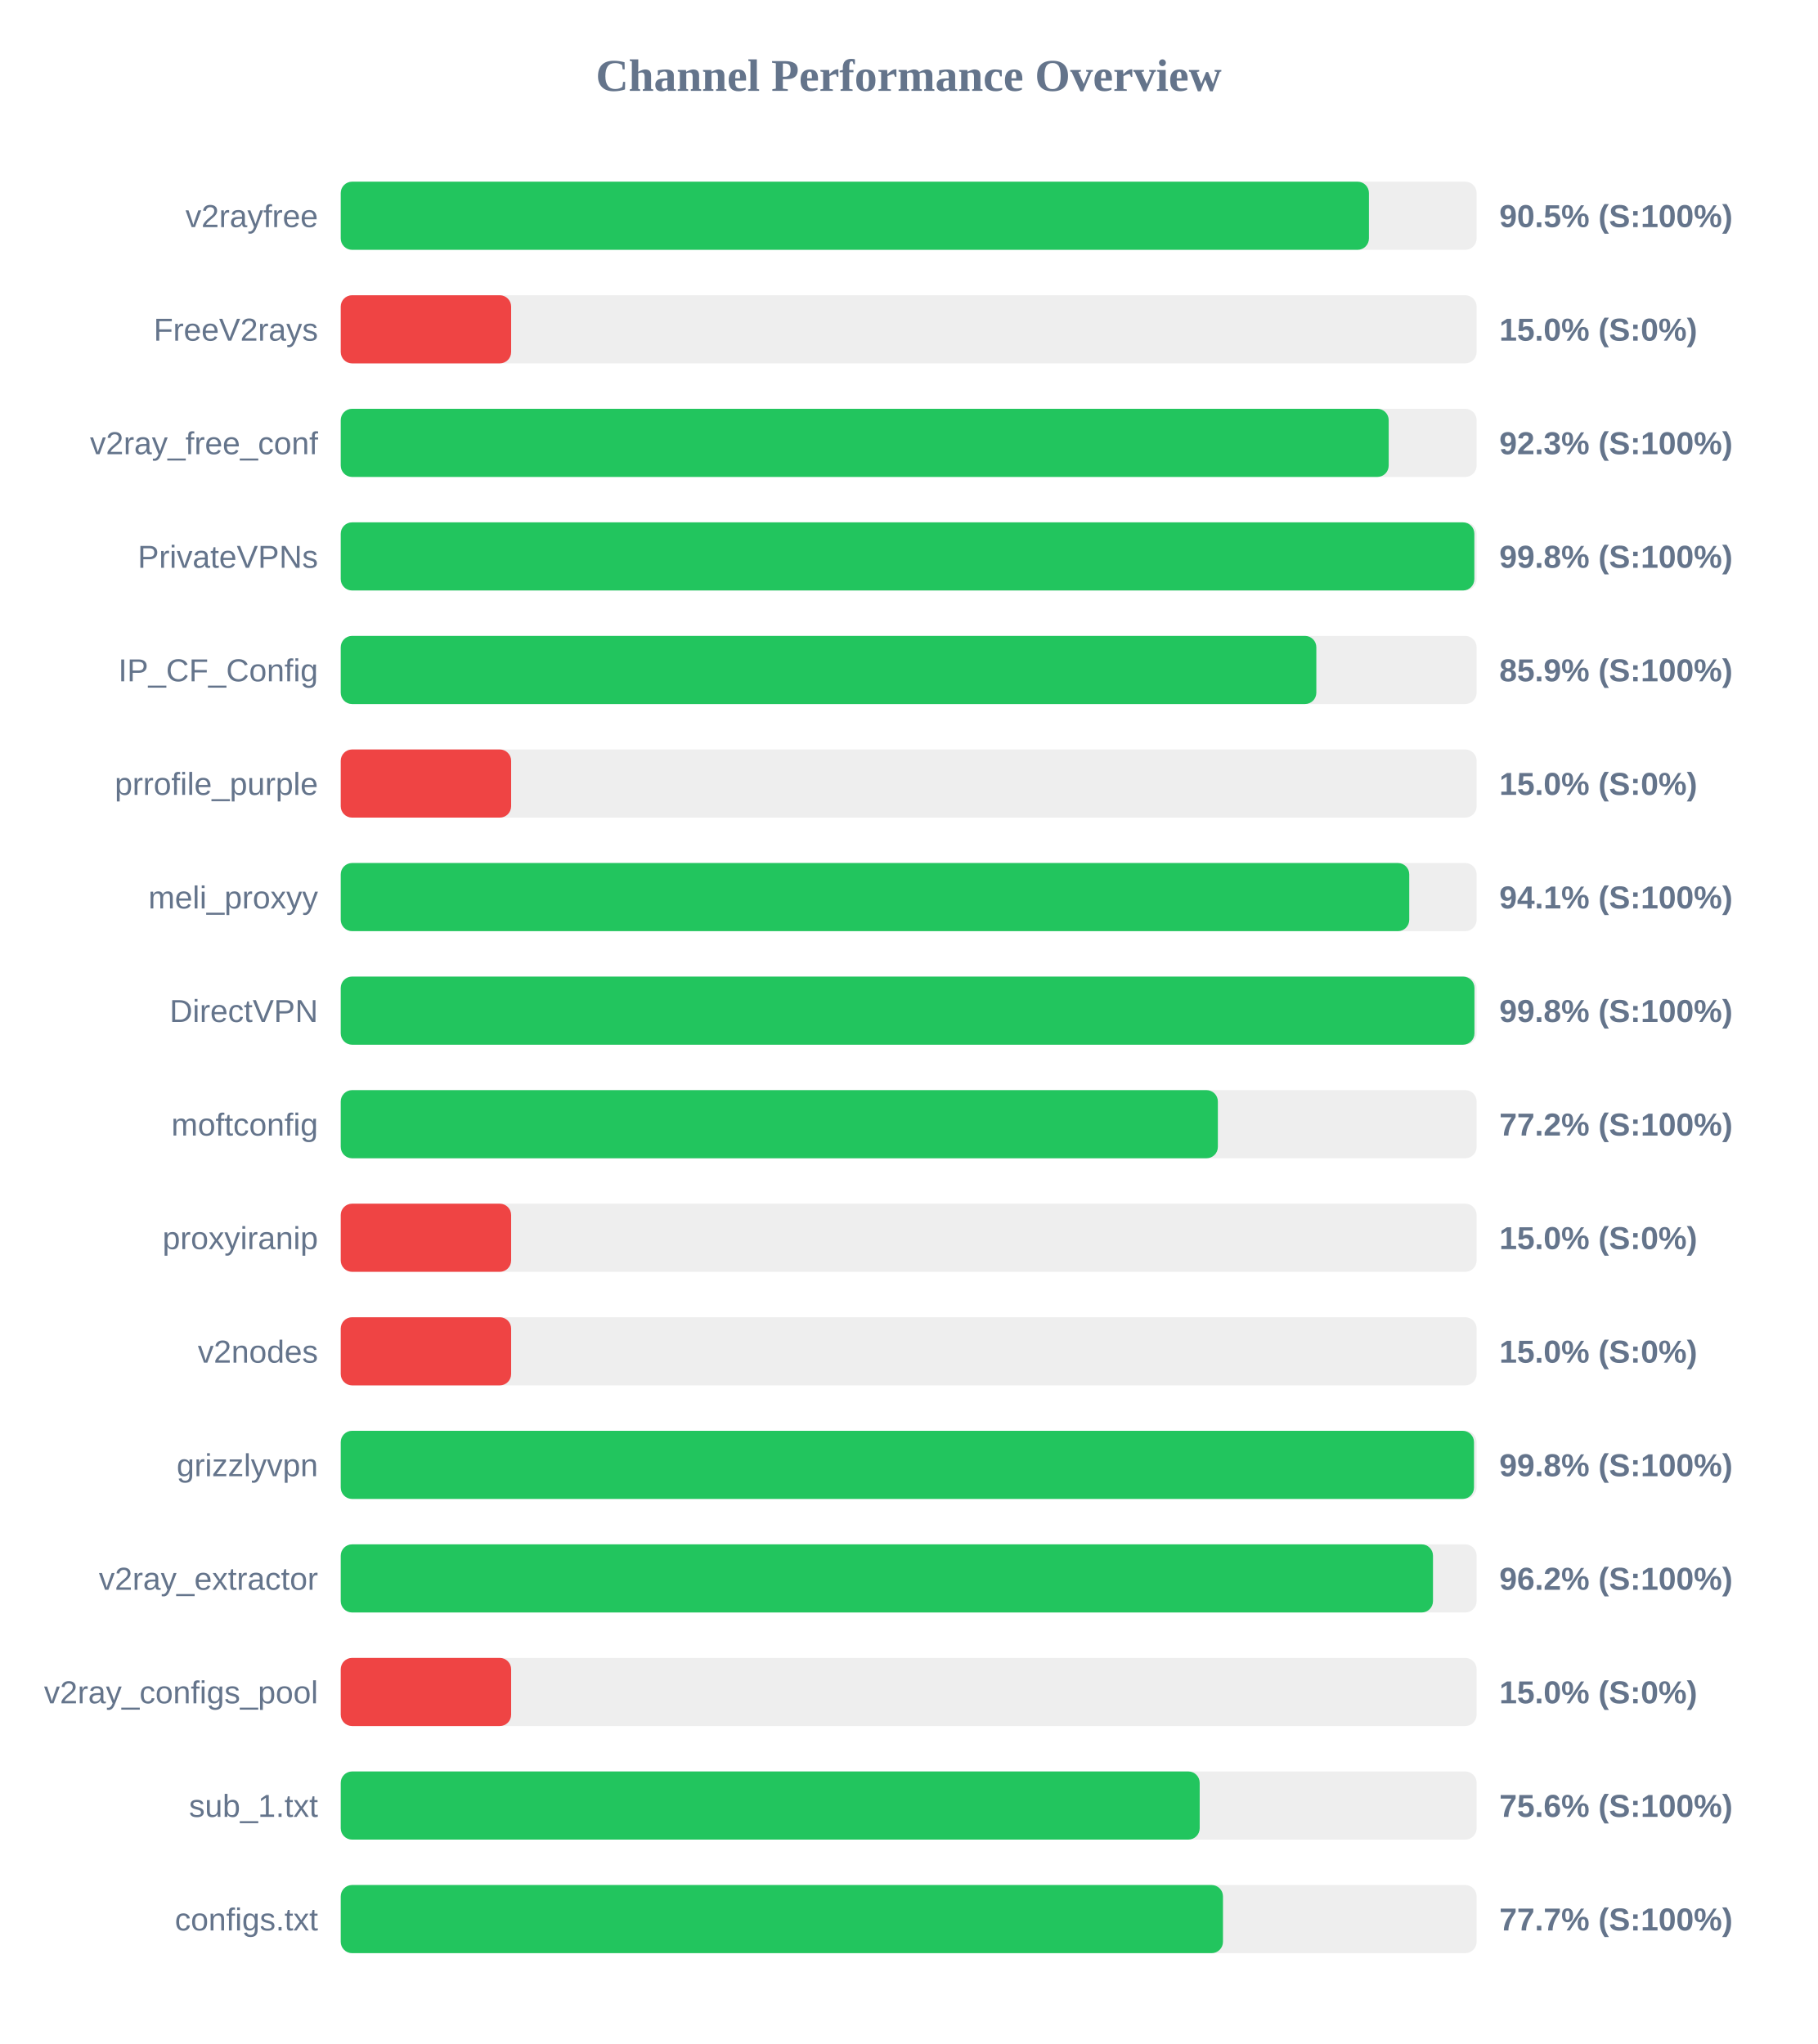
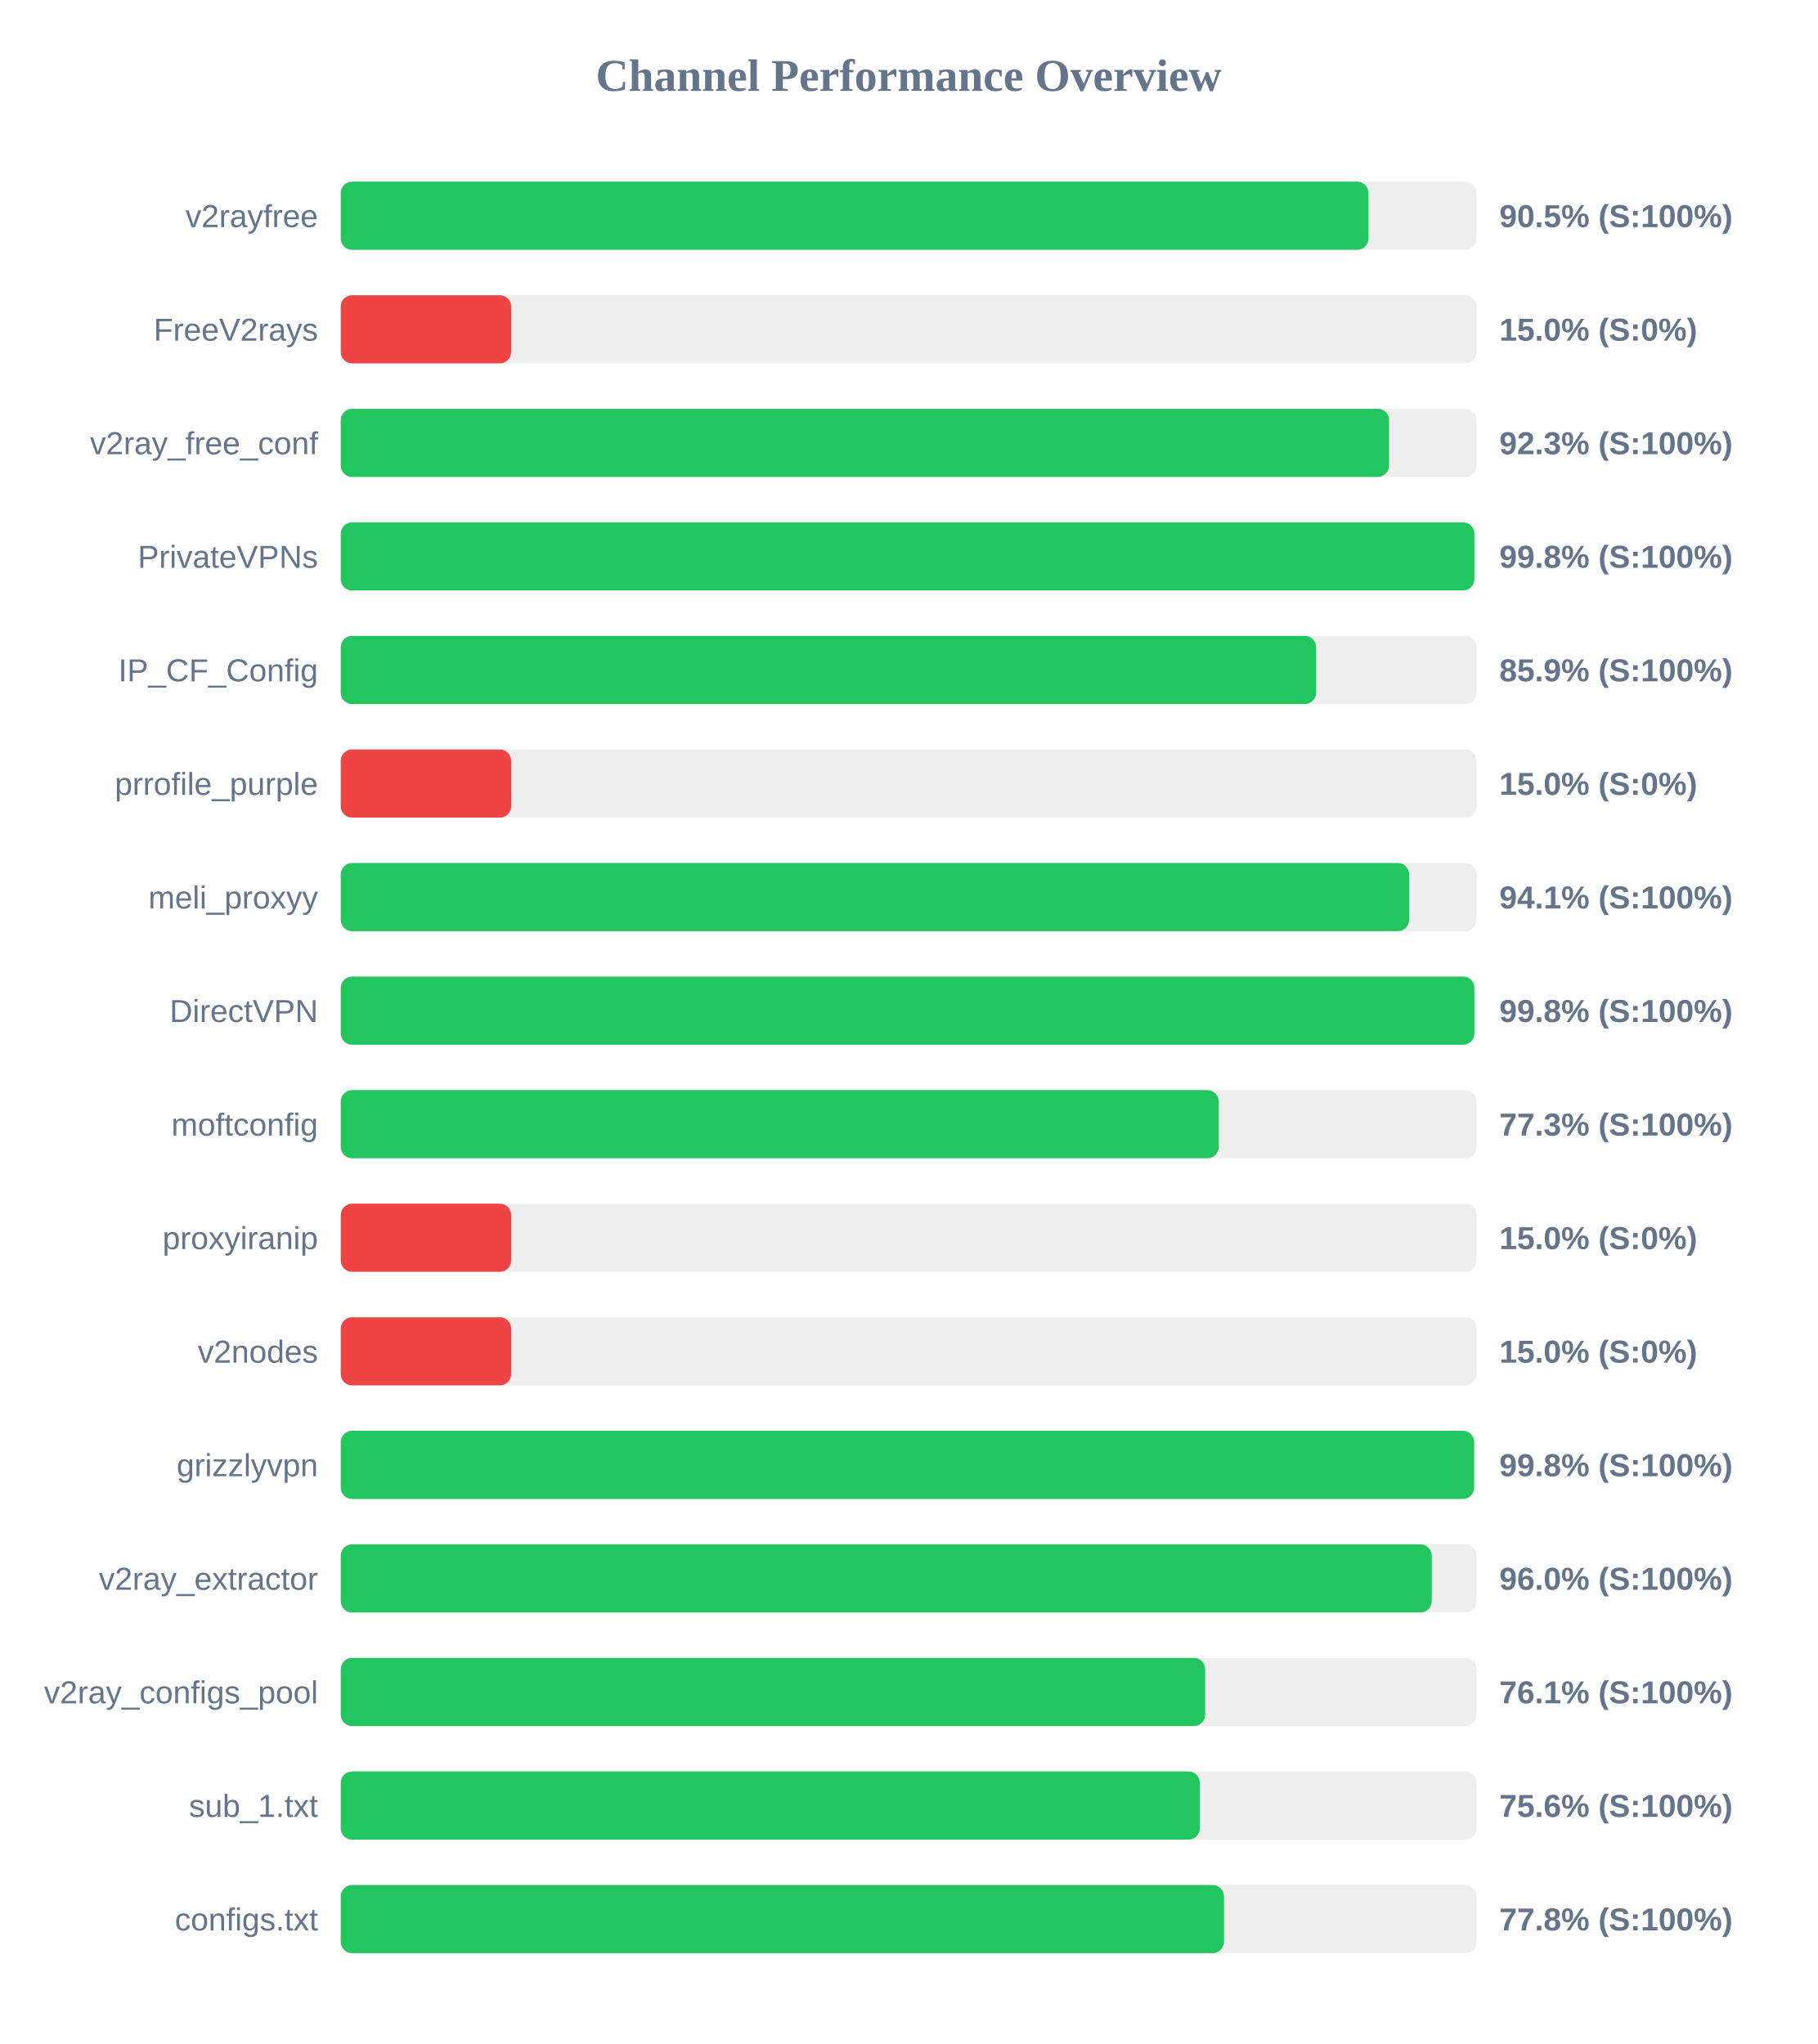
<svg xmlns="http://www.w3.org/2000/svg" width="800" height="900" version="1.1">
  <style>
        .row { font: 14px Arial; fill: #64748b; }
        .score { font: bold 14px Arial; fill: #64748b; }
    </style>
  <text x="400" y="40" text-anchor="middle" font-size="20px" font-weight="bold" fill="#64748b">Channel Performance Overview</text>
  <rect x="150" y="80" width="500" height="30" fill="#eee" rx="5" />
-   <rect x="150" y="80" width="452.6" height="30" fill="#22c55e" rx="5" />
+   <rect x="150" y="80" width="452.4" height="30" fill="#22c55e" rx="5" />
  <text x="140" y="100" text-anchor="end" class="row">v2rayfree</text>
  <text x="660" y="100" text-anchor="start" class="score">90.5% (S:100%)</text>
  <rect x="150" y="130" width="500" height="30" fill="#eee" rx="5" />
  <rect x="150" y="130" width="75.0" height="30" fill="#ef4444" rx="5" />
  <text x="140" y="150" text-anchor="end" class="row">FreeV2rays</text>
  <text x="660" y="150" text-anchor="start" class="score">15.0% (S:0%)</text>
  <rect x="150" y="180" width="500" height="30" fill="#eee" rx="5" />
-   <rect x="150" y="180" width="461.3" height="30" fill="#22c55e" rx="5" />
+   <rect x="150" y="180" width="461.45" height="30" fill="#22c55e" rx="5" />
  <text x="140" y="200" text-anchor="end" class="row">v2ray_free_conf</text>
  <text x="660" y="200" text-anchor="start" class="score">92.3% (S:100%)</text>
  <rect x="150" y="230" width="500" height="30" fill="#eee" rx="5" />
  <rect x="150" y="230" width="499.0" height="30" fill="#22c55e" rx="5" />
  <text x="140" y="250" text-anchor="end" class="row">PrivateVPNs</text>
  <text x="660" y="250" text-anchor="start" class="score">99.8% (S:100%)</text>
  <rect x="150" y="280" width="500" height="30" fill="#eee" rx="5" />
-   <rect x="150" y="280" width="429.45" height="30" fill="#22c55e" rx="5" />
+   <rect x="150" y="280" width="429.35" height="30" fill="#22c55e" rx="5" />
  <text x="140" y="300" text-anchor="end" class="row">IP_CF_Config</text>
  <text x="660" y="300" text-anchor="start" class="score">85.9% (S:100%)</text>
  <rect x="150" y="330" width="500" height="30" fill="#eee" rx="5" />
  <rect x="150" y="330" width="75.0" height="30" fill="#ef4444" rx="5" />
  <text x="140" y="350" text-anchor="end" class="row">prrofile_purple</text>
  <text x="660" y="350" text-anchor="start" class="score">15.0% (S:0%)</text>
  <rect x="150" y="380" width="500" height="30" fill="#eee" rx="5" />
-   <rect x="150" y="380" width="470.35" height="30" fill="#22c55e" rx="5" />
+   <rect x="150" y="380" width="470.3" height="30" fill="#22c55e" rx="5" />
  <text x="140" y="400" text-anchor="end" class="row">meli_proxyy</text>
  <text x="660" y="400" text-anchor="start" class="score">94.1% (S:100%)</text>
  <rect x="150" y="430" width="500" height="30" fill="#eee" rx="5" />
-   <rect x="150" y="430" width="499.05" height="30" fill="#22c55e" rx="5" />
+   <rect x="150" y="430" width="499.0" height="30" fill="#22c55e" rx="5" />
  <text x="140" y="450" text-anchor="end" class="row">DirectVPN</text>
  <text x="660" y="450" text-anchor="start" class="score">99.8% (S:100%)</text>
  <rect x="150" y="480" width="500" height="30" fill="#eee" rx="5" />
-   <rect x="150" y="480" width="386.1" height="30" fill="#22c55e" rx="5" />
+   <rect x="150" y="480" width="386.5" height="30" fill="#22c55e" rx="5" />
  <text x="140" y="500" text-anchor="end" class="row">moftconfig</text>
-   <text x="660" y="500" text-anchor="start" class="score">77.2% (S:100%)</text>
+   <text x="660" y="500" text-anchor="start" class="score">77.3% (S:100%)</text>
  <rect x="150" y="530" width="500" height="30" fill="#eee" rx="5" />
  <rect x="150" y="530" width="75.0" height="30" fill="#ef4444" rx="5" />
  <text x="140" y="550" text-anchor="end" class="row">proxyiranip</text>
  <text x="660" y="550" text-anchor="start" class="score">15.0% (S:0%)</text>
  <rect x="150" y="580" width="500" height="30" fill="#eee" rx="5" />
  <rect x="150" y="580" width="75.0" height="30" fill="#ef4444" rx="5" />
  <text x="140" y="600" text-anchor="end" class="row">v2nodes</text>
  <text x="660" y="600" text-anchor="start" class="score">15.0% (S:0%)</text>
  <rect x="150" y="630" width="500" height="30" fill="#eee" rx="5" />
-   <rect x="150" y="630" width="498.85" height="30" fill="#22c55e" rx="5" />
+   <rect x="150" y="630" width="498.9" height="30" fill="#22c55e" rx="5" />
  <text x="140" y="650" text-anchor="end" class="row">grizzlyvpn</text>
  <text x="660" y="650" text-anchor="start" class="score">99.8% (S:100%)</text>
  <rect x="150" y="680" width="500" height="30" fill="#eee" rx="5" />
-   <rect x="150" y="680" width="480.8" height="30" fill="#22c55e" rx="5" />
+   <rect x="150" y="680" width="480.25" height="30" fill="#22c55e" rx="5" />
  <text x="140" y="700" text-anchor="end" class="row">v2ray_extractor</text>
-   <text x="660" y="700" text-anchor="start" class="score">96.2% (S:100%)</text>
+   <text x="660" y="700" text-anchor="start" class="score">96.0% (S:100%)</text>
  <rect x="150" y="730" width="500" height="30" fill="#eee" rx="5" />
-   <rect x="150" y="730" width="75.0" height="30" fill="#ef4444" rx="5" />
+   <rect x="150" y="730" width="380.5" height="30" fill="#22c55e" rx="5" />
  <text x="140" y="750" text-anchor="end" class="row">v2ray_configs_pool</text>
-   <text x="660" y="750" text-anchor="start" class="score">15.0% (S:0%)</text>
+   <text x="660" y="750" text-anchor="start" class="score">76.1% (S:100%)</text>
  <rect x="150" y="780" width="500" height="30" fill="#eee" rx="5" />
-   <rect x="150" y="780" width="378.1" height="30" fill="#22c55e" rx="5" />
+   <rect x="150" y="780" width="378.15" height="30" fill="#22c55e" rx="5" />
  <text x="140" y="800" text-anchor="end" class="row">sub_1.txt</text>
  <text x="660" y="800" text-anchor="start" class="score">75.6% (S:100%)</text>
  <rect x="150" y="830" width="500" height="30" fill="#eee" rx="5" />
-   <rect x="150" y="830" width="388.35" height="30" fill="#22c55e" rx="5" />
+   <rect x="150" y="830" width="388.8" height="30" fill="#22c55e" rx="5" />
  <text x="140" y="850" text-anchor="end" class="row">configs.txt</text>
-   <text x="660" y="850" text-anchor="start" class="score">77.7% (S:100%)</text>
+   <text x="660" y="850" text-anchor="start" class="score">77.8% (S:100%)</text>
</svg>
